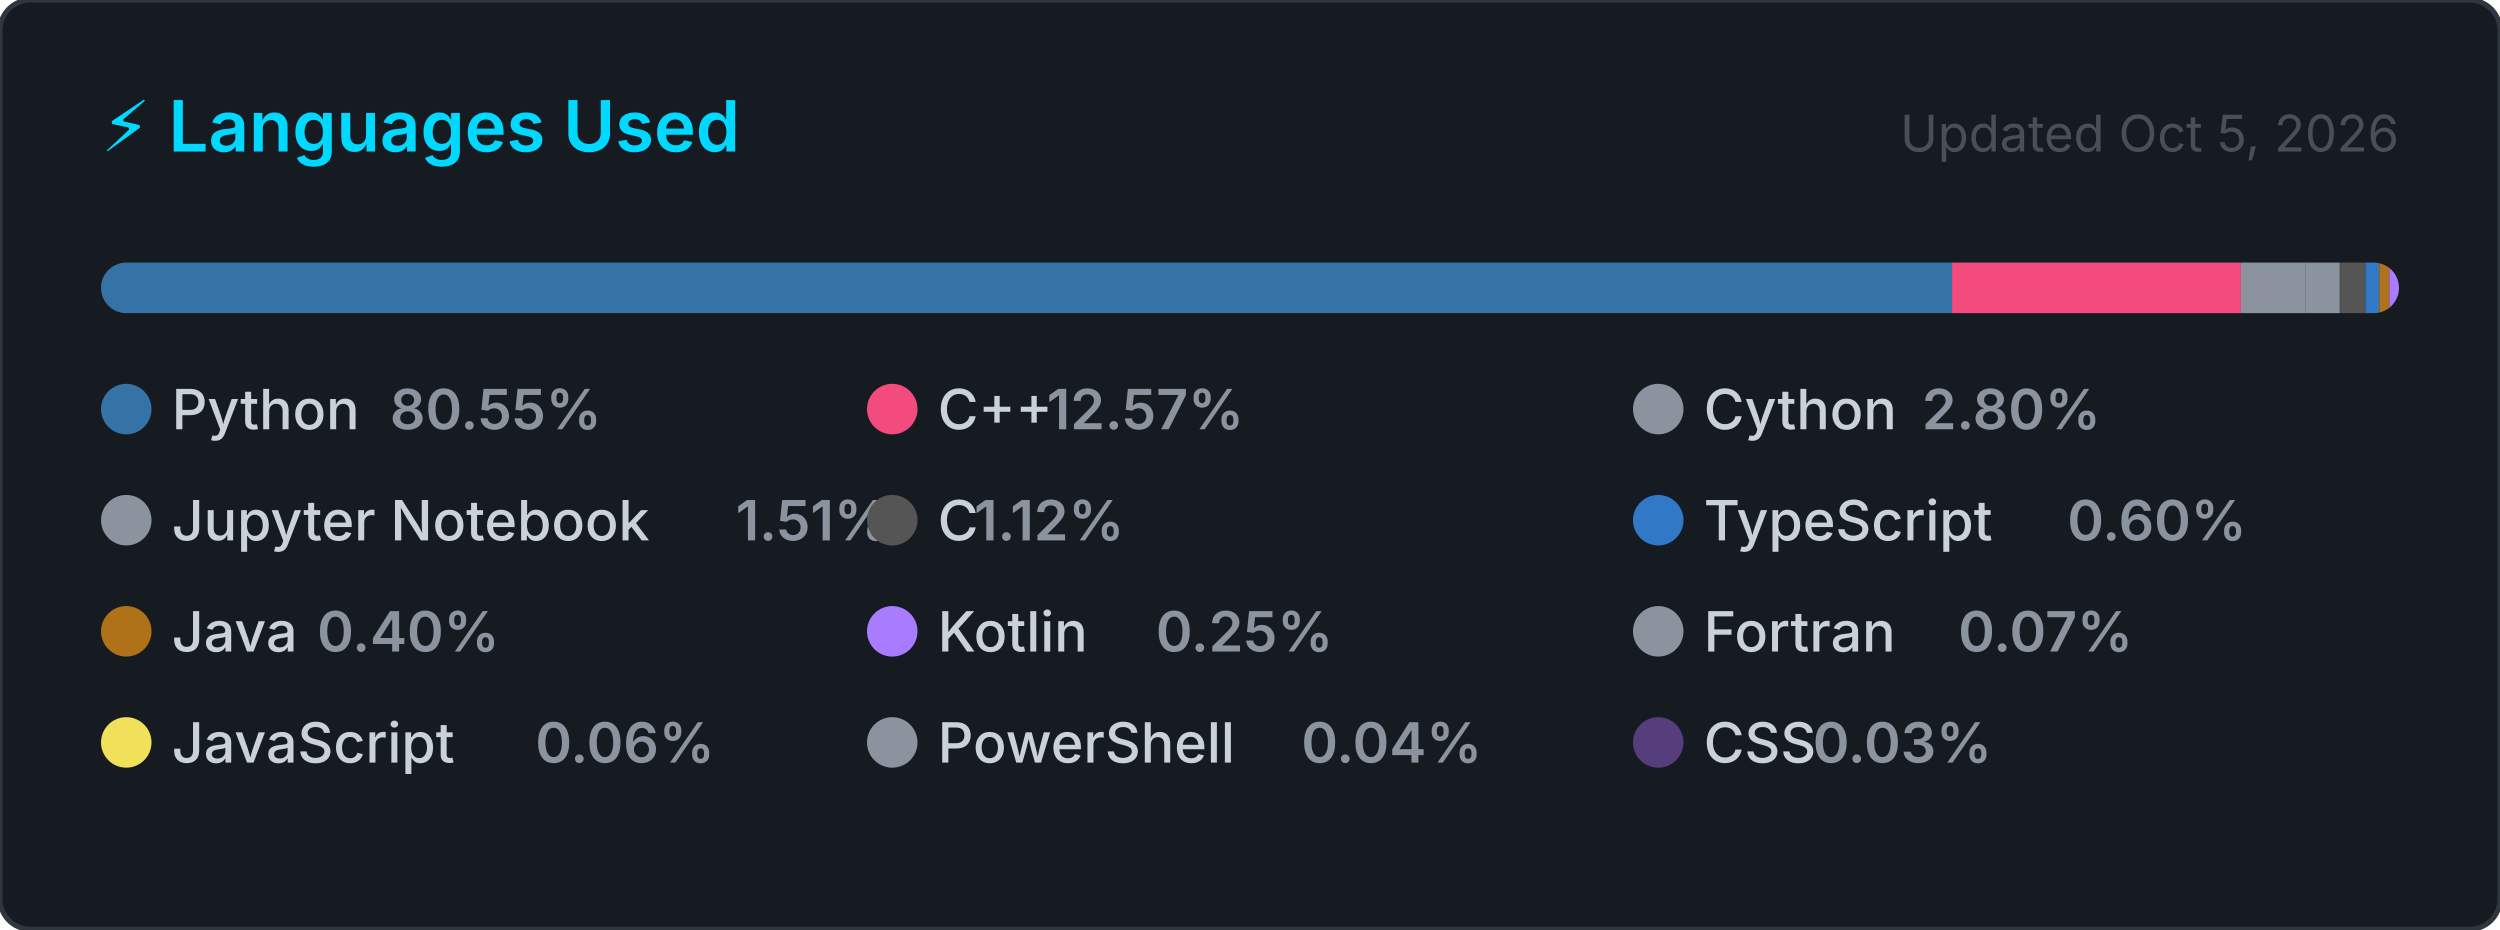
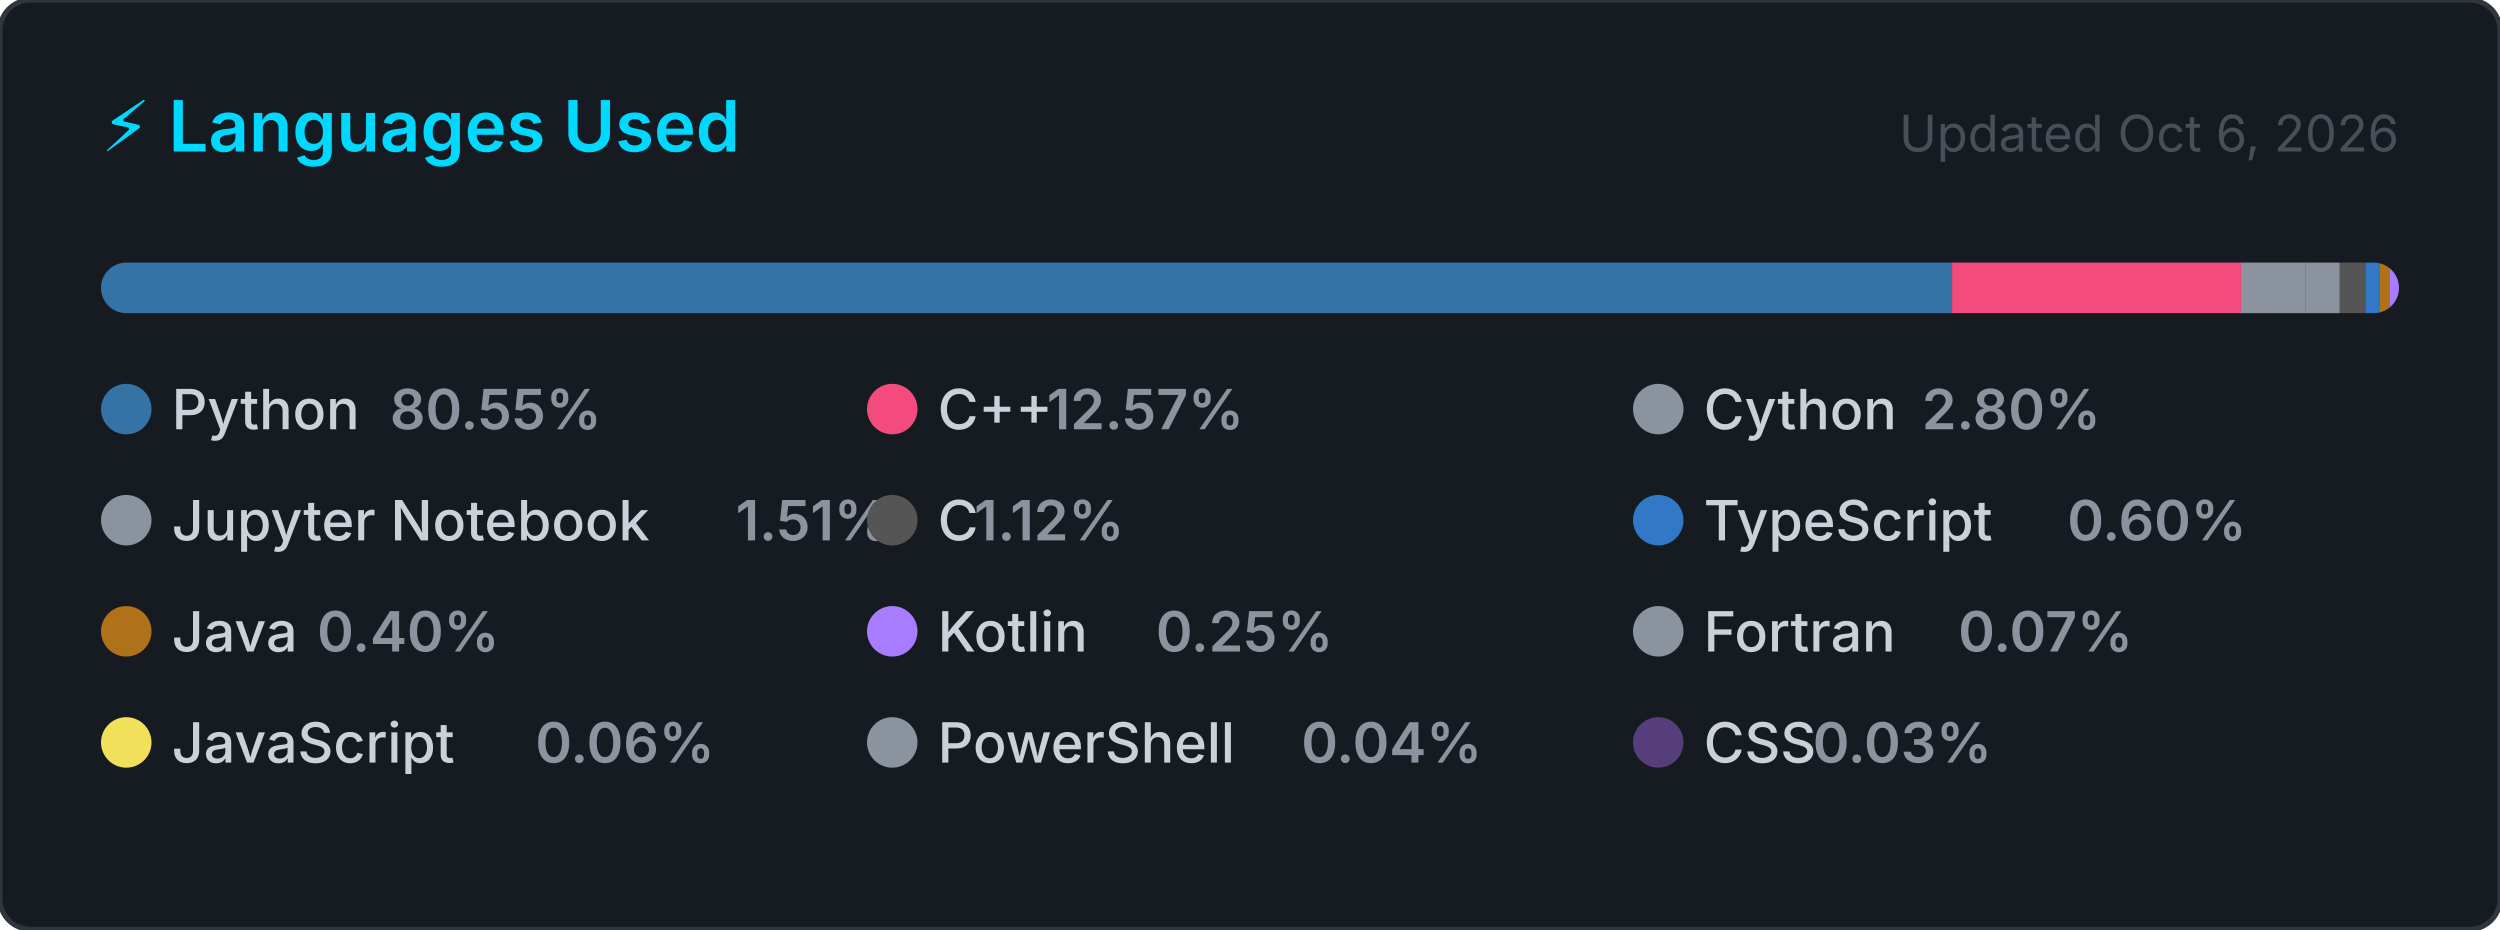
<svg xmlns="http://www.w3.org/2000/svg" width="495" height="184" viewBox="0 0 495 184" role="img" aria-label="Top programming languages for Claudia-Rocha-H">
  <style>
    .card      { fill: #161b22; stroke: #30363d; stroke-width: 1; }
    .title     { font: 600 14px -apple-system, BlinkMacSystemFont, 'Segoe UI', sans-serif; fill: #00D9FF; }
    .updated   { font: 400 10px -apple-system, BlinkMacSystemFont, 'Segoe UI', sans-serif; fill: #484f58; }
    .lang-name { font: 500 11px -apple-system, BlinkMacSystemFont, 'Segoe UI', sans-serif; fill: #c9d1d9; }
    .lang-pct  { font: 600 11px -apple-system, BlinkMacSystemFont, 'Segoe UI', sans-serif; fill: #8b949e; }
  </style>
  <defs>
    <clipPath id="bar-clip">
      <rect x="20" y="52" width="455" height="10" rx="5" />
    </clipPath>
  </defs>
  <rect width="495" height="184" rx="6" ry="6" class="card" />
  <text x="20" y="30" class="title">⚡ Languages Used</text>
-   <text x="475" y="30" class="updated" text-anchor="end">Updated Oct 5, 2026</text>
+   <text x="475" y="30" class="updated" text-anchor="end">Updated Oct 6, 2026</text>
  <rect x="20" y="52" width="455" height="10" rx="5" fill="#21262d" />
  <g clip-path="url(#bar-clip)">
    <rect x="20.00" y="52" width="366.51" height="10" fill="#3572A5" />
    <rect x="386.51" y="52" width="57.20" height="10" fill="#f34b7d" />
    <rect x="443.71" y="52" width="12.72" height="10" fill="#8b949e" />
    <rect x="456.43" y="52" width="6.85" height="10" fill="#8b949e" />
    <rect x="463.28" y="52" width="5.08" height="10" fill="#555555" />
    <rect x="468.36" y="52" width="2.74" height="10" fill="#3178c6" />
    <rect x="471.10" y="52" width="2.00" height="10" fill="#b07219" />
    <rect x="473.10" y="52" width="2.00" height="10" fill="#A97BFF" />
    <rect x="475.10" y="52" width="2.00" height="10" fill="#8b949e" />
    <rect x="477.10" y="52" width="2.00" height="10" fill="#f1e05a" />
    <rect x="479.10" y="52" width="2.00" height="10" fill="#8b949e" />
    <rect x="481.10" y="52" width="2.00" height="10" fill="#563d7c" />
  </g>
  <g transform="translate(20, 76)">
    <circle cx="5" cy="5" r="5" fill="#3572A5" />
    <text x="14" y="9" class="lang-name">Python</text>
    <text x="14" y="9" class="lang-pct" dx="43.2">80.55%</text>
  </g>
  <g transform="translate(171.6667, 76)">
    <circle cx="5" cy="5" r="5" fill="#f34b7d" />
    <text x="14" y="9" class="lang-name">C++</text>
    <text x="14" y="9" class="lang-pct" dx="21.6">12.57%</text>
  </g>
  <g transform="translate(323.3333, 76)">
    <circle cx="5" cy="5" r="5" fill="#8b949e" />
    <text x="14" y="9" class="lang-name">Cython</text>
    <text x="14" y="9" class="lang-pct" dx="43.2">2.80%</text>
  </g>
  <g transform="translate(20, 98)">
    <circle cx="5" cy="5" r="5" fill="#8b949e" />
    <text x="14" y="9" class="lang-name">Jupyter Notebook</text>
    <text x="14" y="9" class="lang-pct" dx="111.667">1.51%</text>
  </g>
  <g transform="translate(171.6667, 98)">
    <circle cx="5" cy="5" r="5" fill="#555555" />
    <text x="14" y="9" class="lang-name">C</text>
    <text x="14" y="9" class="lang-pct" dx="7.2">1.12%</text>
  </g>
  <g transform="translate(323.3333, 98)">
    <circle cx="5" cy="5" r="5" fill="#3178c6" />
    <text x="14" y="9" class="lang-name">TypeScript</text>
    <text x="14" y="9" class="lang-pct" dx="72">0.60%</text>
  </g>
  <g transform="translate(20, 120)">
    <circle cx="5" cy="5" r="5" fill="#b07219" />
    <text x="14" y="9" class="lang-name">Java</text>
    <text x="14" y="9" class="lang-pct" dx="28.8">0.40%</text>
  </g>
  <g transform="translate(171.6667, 120)">
    <circle cx="5" cy="5" r="5" fill="#A97BFF" />
    <text x="14" y="9" class="lang-name">Kotlin</text>
    <text x="14" y="9" class="lang-pct" dx="43.2">0.25%</text>
  </g>
  <g transform="translate(323.3333, 120)">
    <circle cx="5" cy="5" r="5" fill="#8b949e" />
    <text x="14" y="9" class="lang-name">Fortran</text>
    <text x="14" y="9" class="lang-pct" dx="50.4">0.07%</text>
  </g>
  <g transform="translate(20, 142)">
    <circle cx="5" cy="5" r="5" fill="#f1e05a" />
    <text x="14" y="9" class="lang-name">JavaScript</text>
    <text x="14" y="9" class="lang-pct" dx="72">0.06%</text>
  </g>
  <g transform="translate(171.6667, 142)">
    <circle cx="5" cy="5" r="5" fill="#8b949e" />
    <text x="14" y="9" class="lang-name">PowerShell</text>
    <text x="14" y="9" class="lang-pct" dx="72">0.04%</text>
  </g>
  <g transform="translate(323.3333, 142)">
    <circle cx="5" cy="5" r="5" fill="#563d7c" />
    <text x="14" y="9" class="lang-name">CSS</text>
    <text x="14" y="9" class="lang-pct" dx="21.6">0.03%</text>
  </g>
</svg>
